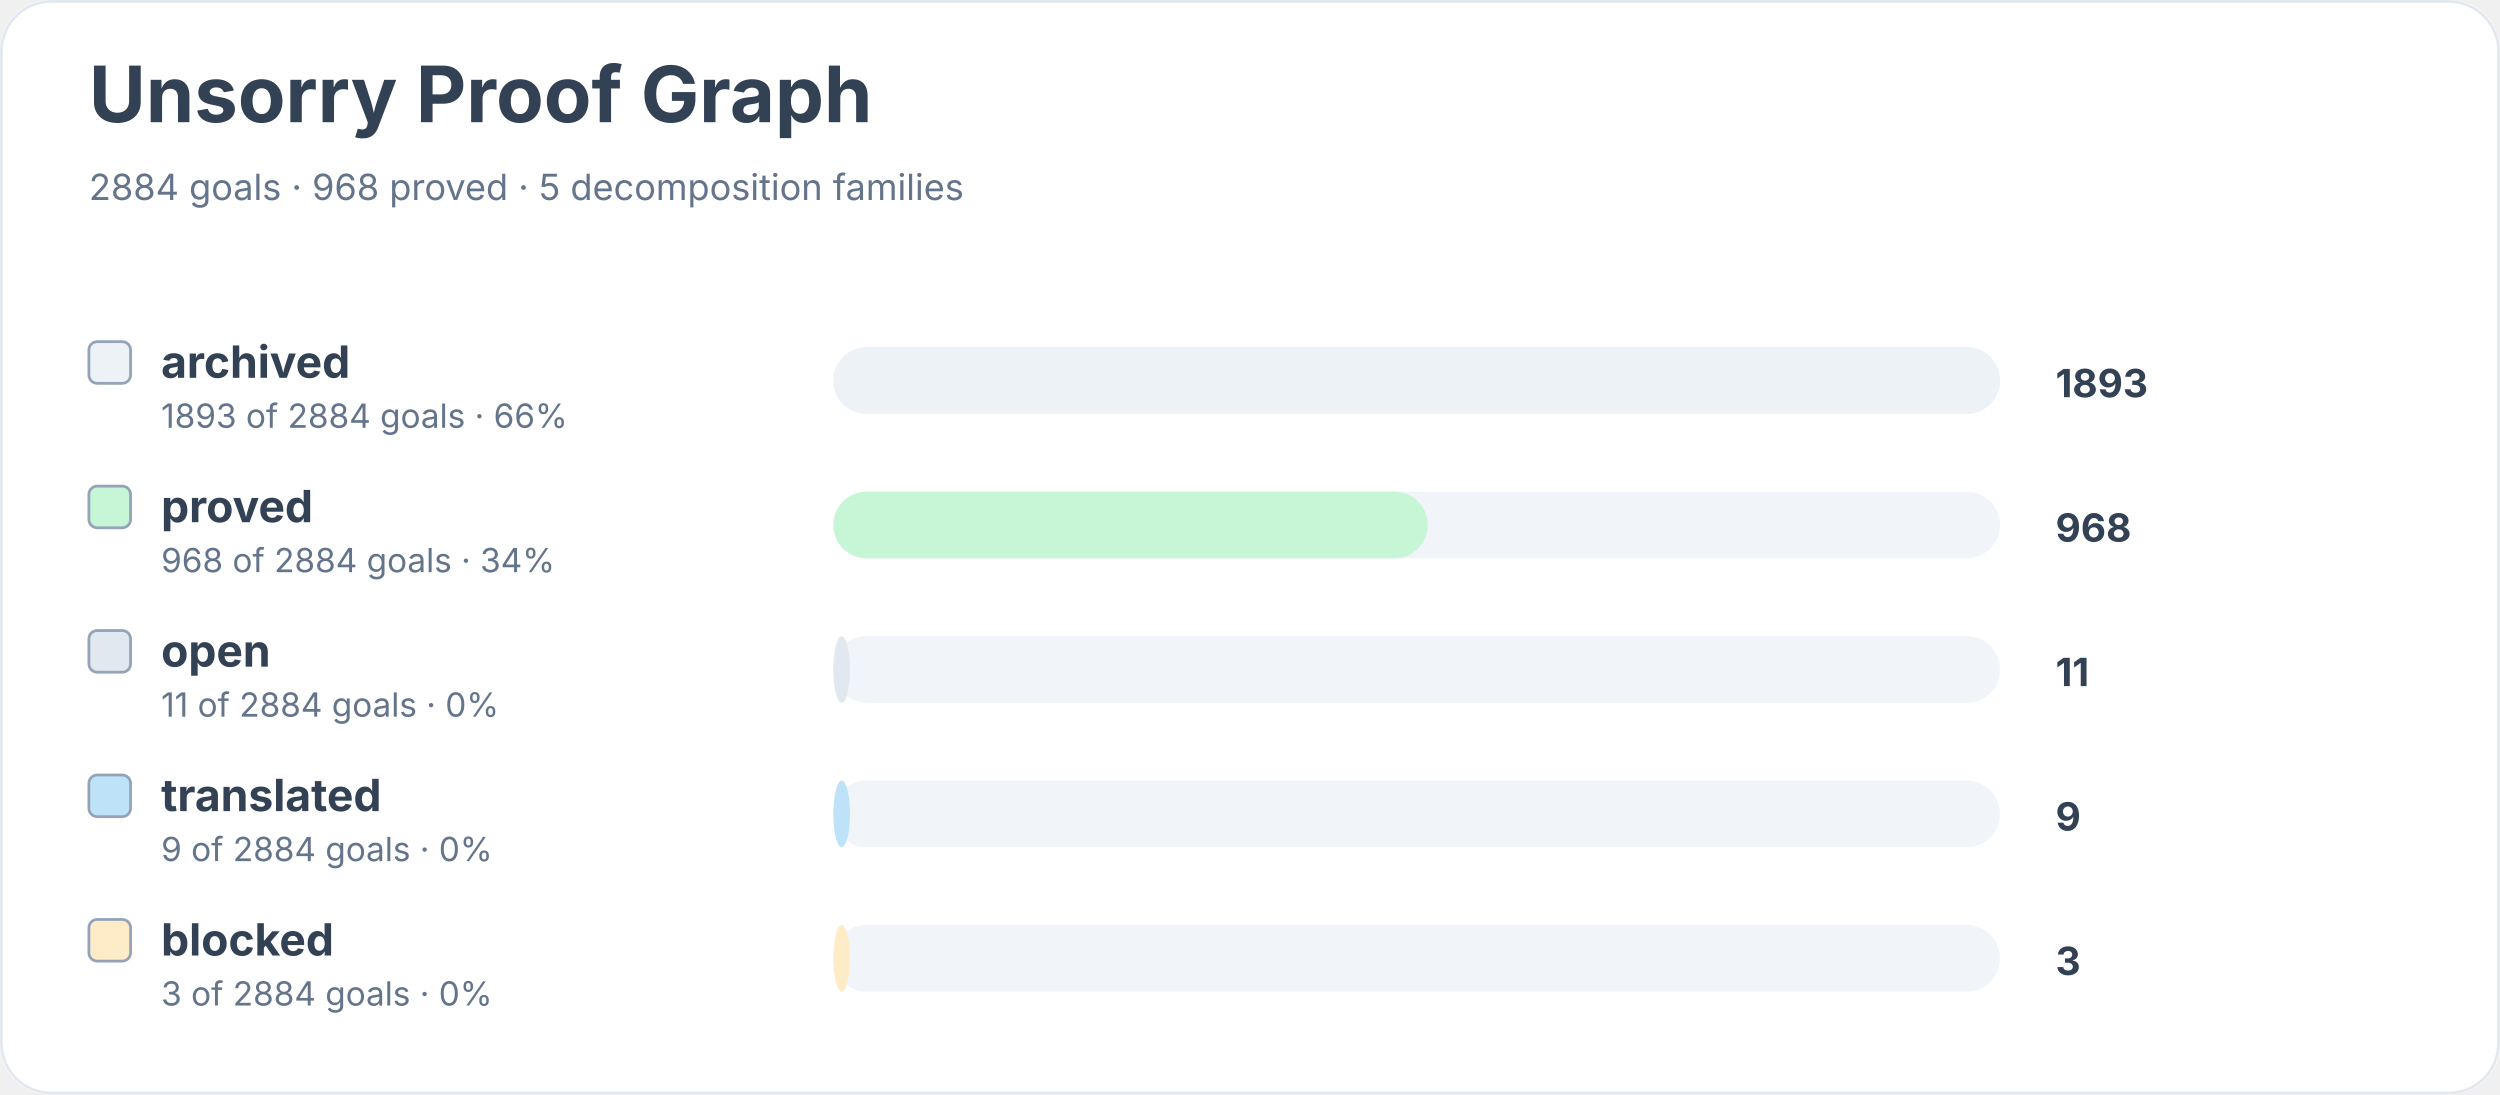
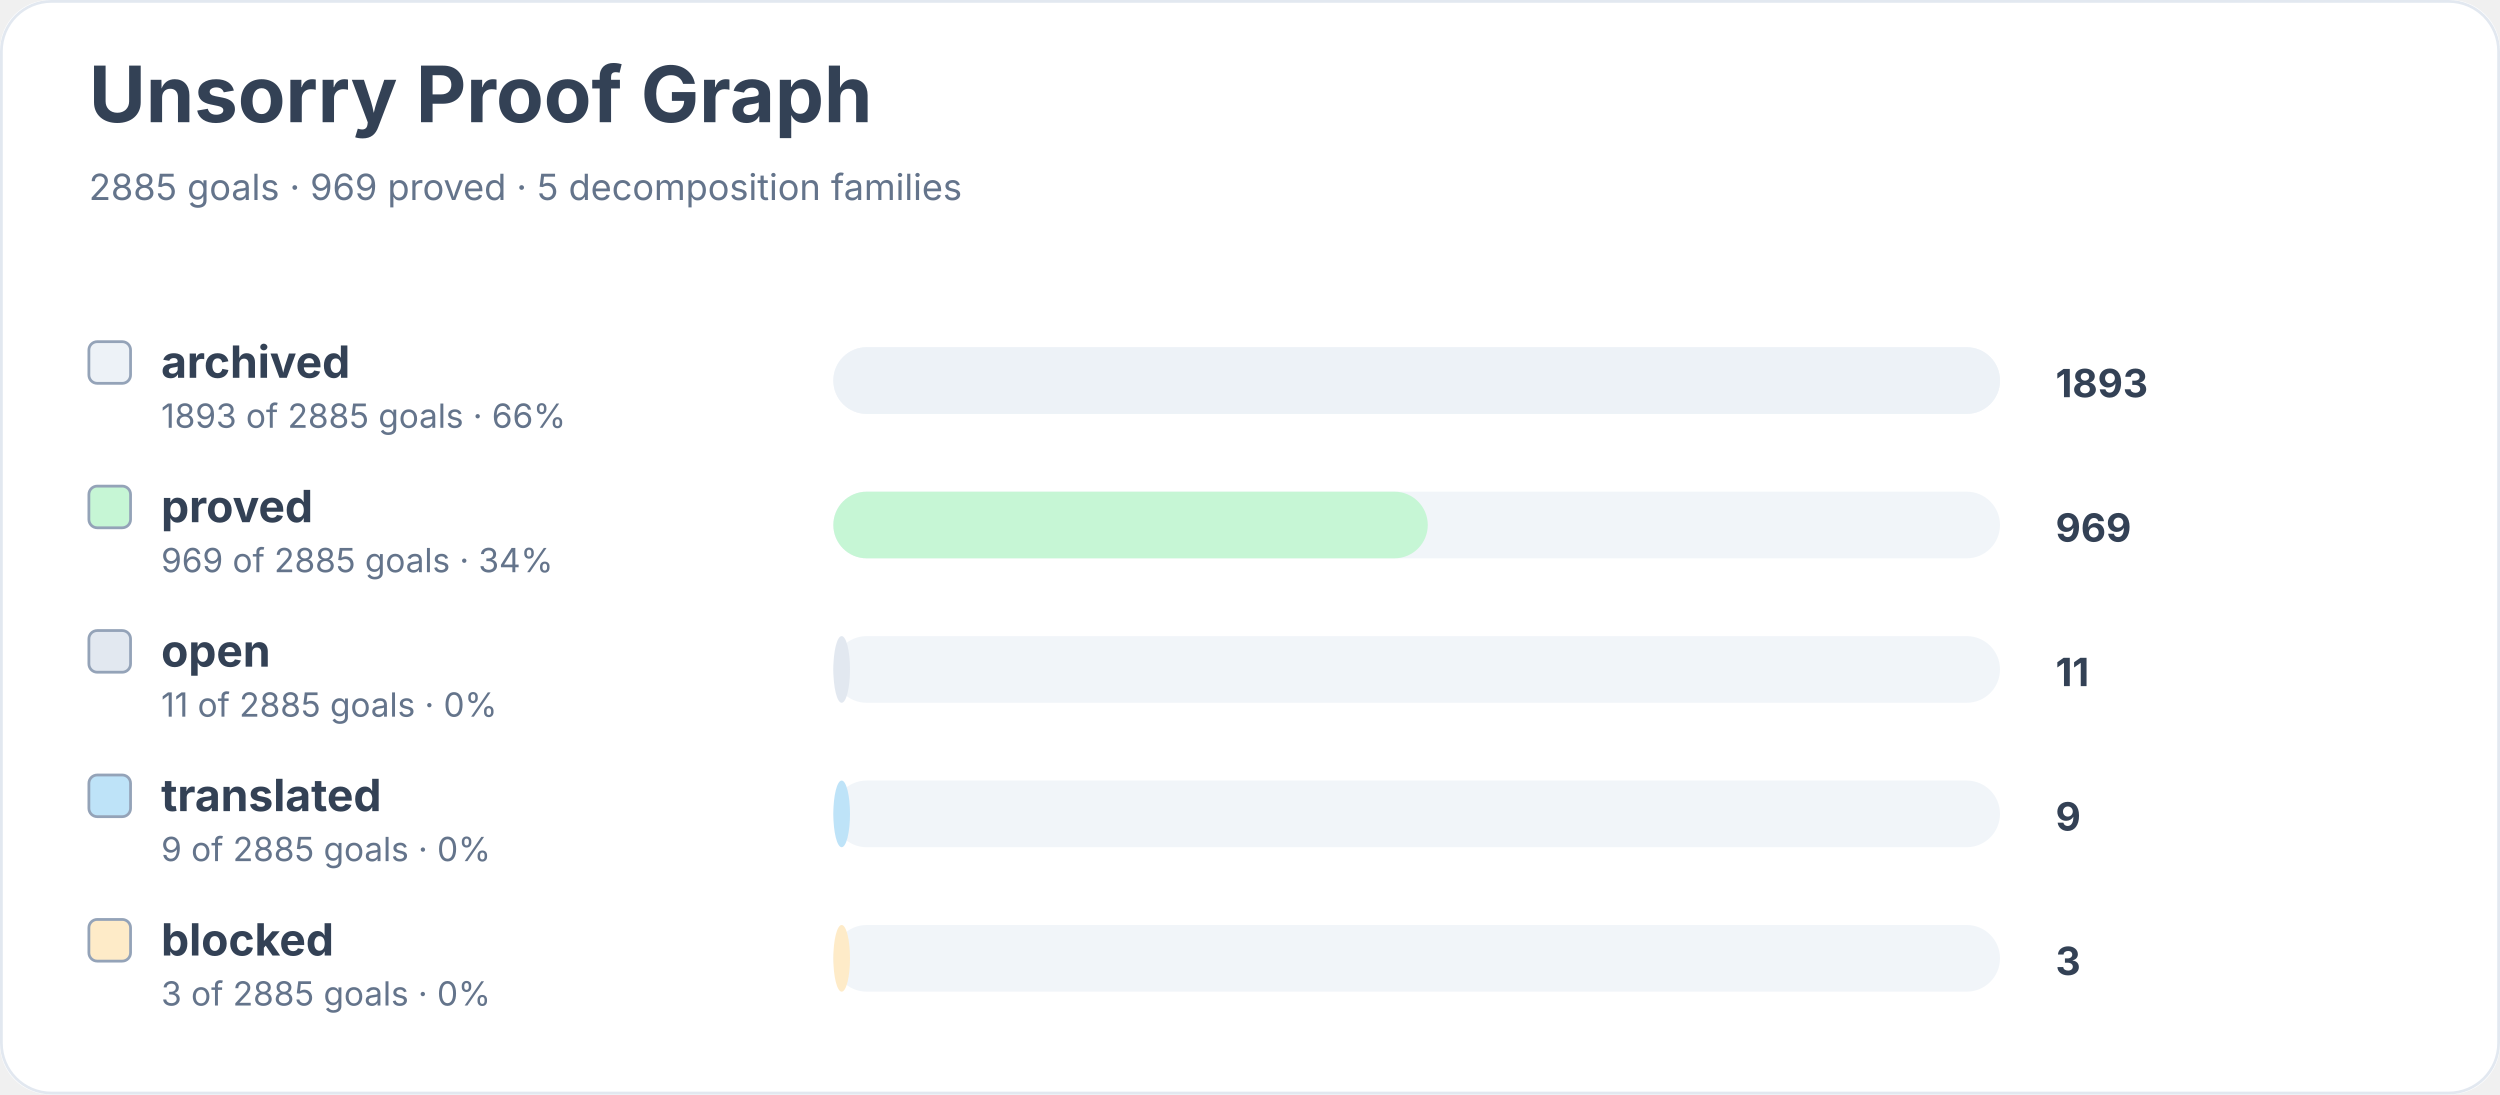
<svg xmlns="http://www.w3.org/2000/svg" width="900" height="394" viewBox="0 0 900 394" role="img" aria-labelledby="title desc">
  <rect width="900" height="100%" rx="18" fill="#ffffff" />
  <rect x="0.5" y="0.5" width="899" height="393" rx="18" fill="none" stroke="#e2e8f0" />
  <text x="32" y="44" font-family="Inter, system-ui, sans-serif" font-size="28" font-weight="700" fill="#334155">Unsorry Proof Graph</text>
-   <text x="32" y="72" font-family="Inter, system-ui, sans-serif" font-size="13" fill="#64748b">2884 goals · 968 proved · 5 decomposition families</text>
+   <text x="32" y="72" font-family="Inter, system-ui, sans-serif" font-size="13" fill="#64748b">2885 goals · 969 proved · 5 decomposition families</text>
  <rect x="32" y="123" width="15" height="15" rx="3" fill="#edf2f7" stroke="#94a3b8" />
  <text x="58" y="136" font-family="Inter, system-ui, sans-serif" font-size="16" font-weight="650" fill="#334155">archived</text>
-   <text x="58" y="154" font-family="Inter, system-ui, sans-serif" font-size="12" fill="#64748b">1893 of 2884 goals · 66%</text>
+   <text x="58" y="154" font-family="Inter, system-ui, sans-serif" font-size="12" fill="#64748b">1893 of 2885 goals · 66%</text>
  <rect x="300" y="125" width="420" height="24" rx="12" fill="#f1f5f9" />
  <rect x="300" y="125" width="420" height="24" rx="12" fill="#edf2f7" />
  <text x="740" y="143" font-family="Inter, system-ui, sans-serif" font-size="14" font-weight="700" fill="#334155">1893</text>
  <rect x="32" y="175" width="15" height="15" rx="3" fill="#c6f6d5" stroke="#94a3b8" />
  <text x="58" y="188" font-family="Inter, system-ui, sans-serif" font-size="16" font-weight="650" fill="#334155">proved</text>
-   <text x="58" y="206" font-family="Inter, system-ui, sans-serif" font-size="12" fill="#64748b">968 of 2884 goals · 34%</text>
+   <text x="58" y="206" font-family="Inter, system-ui, sans-serif" font-size="12" fill="#64748b">969 of 2885 goals · 34%</text>
  <rect x="300" y="177" width="420" height="24" rx="12" fill="#f1f5f9" />
  <rect x="300" y="177" width="214" height="24" rx="12" fill="#c6f6d5" />
-   <text x="740" y="195" font-family="Inter, system-ui, sans-serif" font-size="14" font-weight="700" fill="#334155">968</text>
+   <text x="740" y="195" font-family="Inter, system-ui, sans-serif" font-size="14" font-weight="700" fill="#334155">969</text>
  <rect x="32" y="227" width="15" height="15" rx="3" fill="#e2e8f0" stroke="#94a3b8" />
  <text x="58" y="240" font-family="Inter, system-ui, sans-serif" font-size="16" font-weight="650" fill="#334155">open</text>
-   <text x="58" y="258" font-family="Inter, system-ui, sans-serif" font-size="12" fill="#64748b">11 of 2884 goals · 0%</text>
+   <text x="58" y="258" font-family="Inter, system-ui, sans-serif" font-size="12" fill="#64748b">11 of 2885 goals · 0%</text>
  <rect x="300" y="229" width="420" height="24" rx="12" fill="#f1f5f9" />
  <rect x="300" y="229" width="6" height="24" rx="12" fill="#e2e8f0" />
  <text x="740" y="247" font-family="Inter, system-ui, sans-serif" font-size="14" font-weight="700" fill="#334155">11</text>
  <rect x="32" y="279" width="15" height="15" rx="3" fill="#bee3f8" stroke="#94a3b8" />
  <text x="58" y="292" font-family="Inter, system-ui, sans-serif" font-size="16" font-weight="650" fill="#334155">translated</text>
-   <text x="58" y="310" font-family="Inter, system-ui, sans-serif" font-size="12" fill="#64748b">9 of 2884 goals · 0%</text>
+   <text x="58" y="310" font-family="Inter, system-ui, sans-serif" font-size="12" fill="#64748b">9 of 2885 goals · 0%</text>
  <rect x="300" y="281" width="420" height="24" rx="12" fill="#f1f5f9" />
  <rect x="300" y="281" width="6" height="24" rx="12" fill="#bee3f8" />
  <text x="740" y="299" font-family="Inter, system-ui, sans-serif" font-size="14" font-weight="700" fill="#334155">9</text>
  <rect x="32" y="331" width="15" height="15" rx="3" fill="#feebc8" stroke="#94a3b8" />
  <text x="58" y="344" font-family="Inter, system-ui, sans-serif" font-size="16" font-weight="650" fill="#334155">blocked</text>
-   <text x="58" y="362" font-family="Inter, system-ui, sans-serif" font-size="12" fill="#64748b">3 of 2884 goals · 0%</text>
+   <text x="58" y="362" font-family="Inter, system-ui, sans-serif" font-size="12" fill="#64748b">3 of 2885 goals · 0%</text>
  <rect x="300" y="333" width="420" height="24" rx="12" fill="#f1f5f9" />
  <rect x="300" y="333" width="6" height="24" rx="12" fill="#feebc8" />
  <text x="740" y="351" font-family="Inter, system-ui, sans-serif" font-size="14" font-weight="700" fill="#334155">3</text>
</svg>
